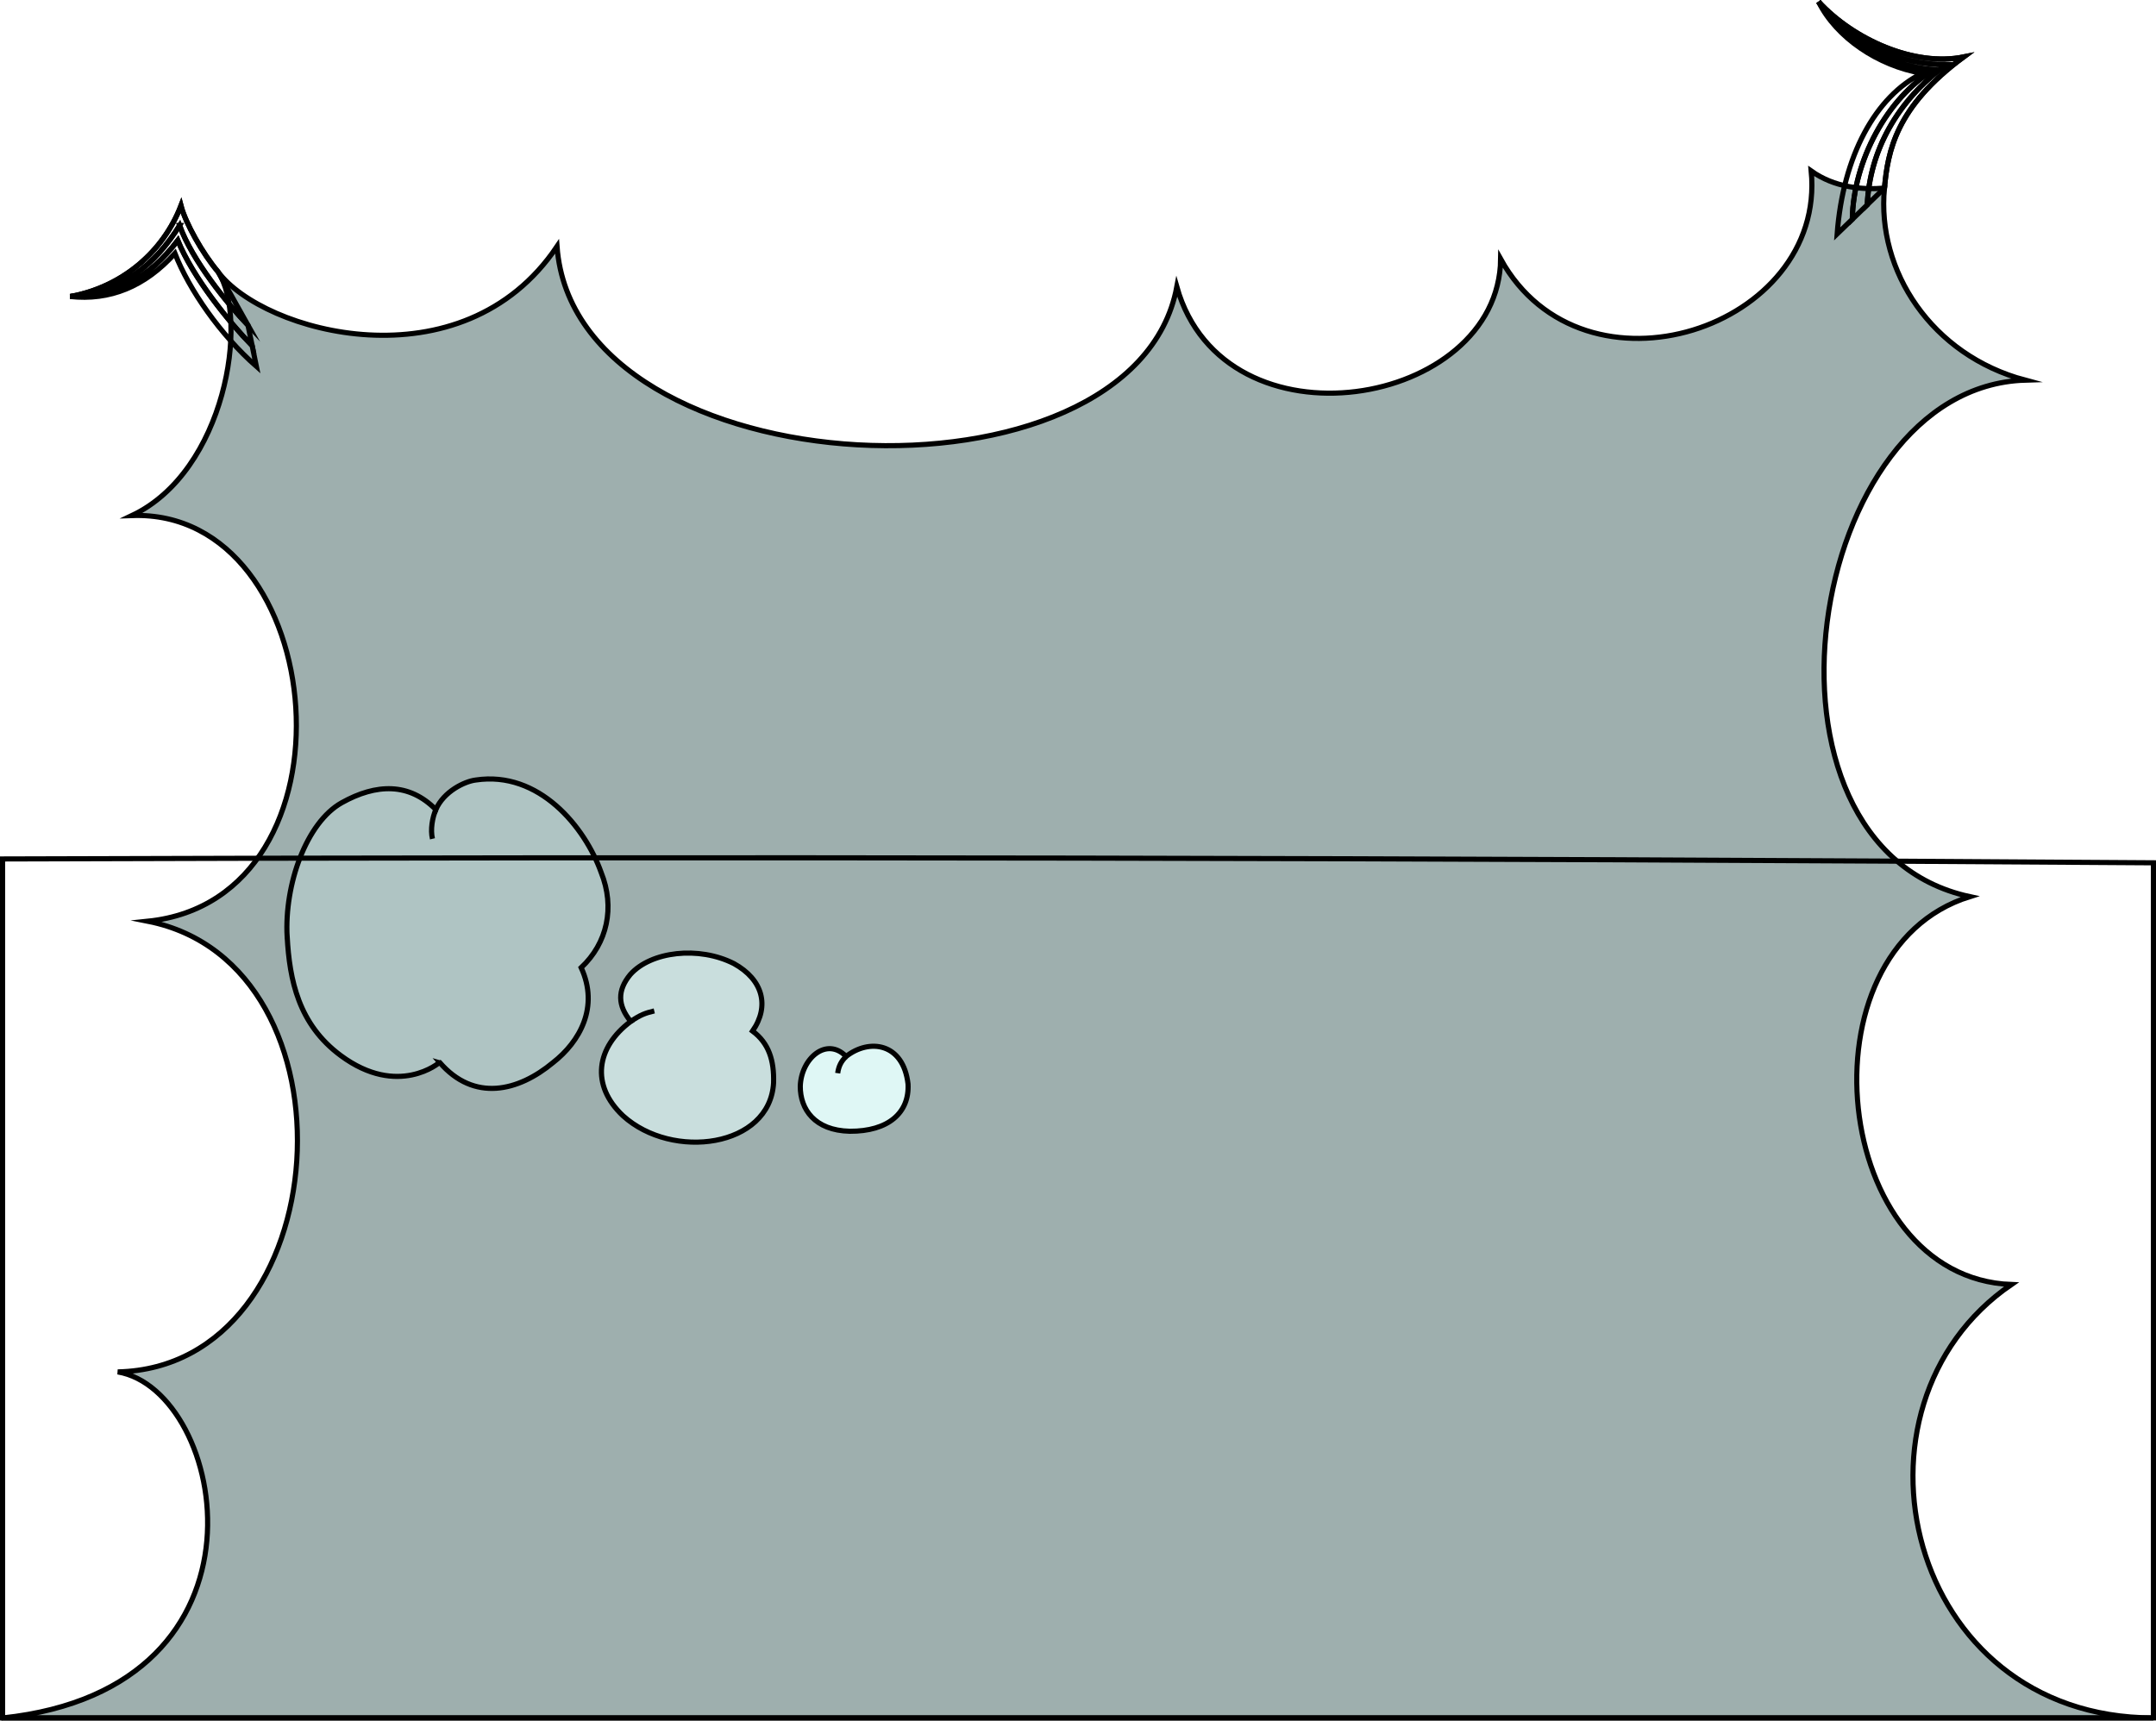
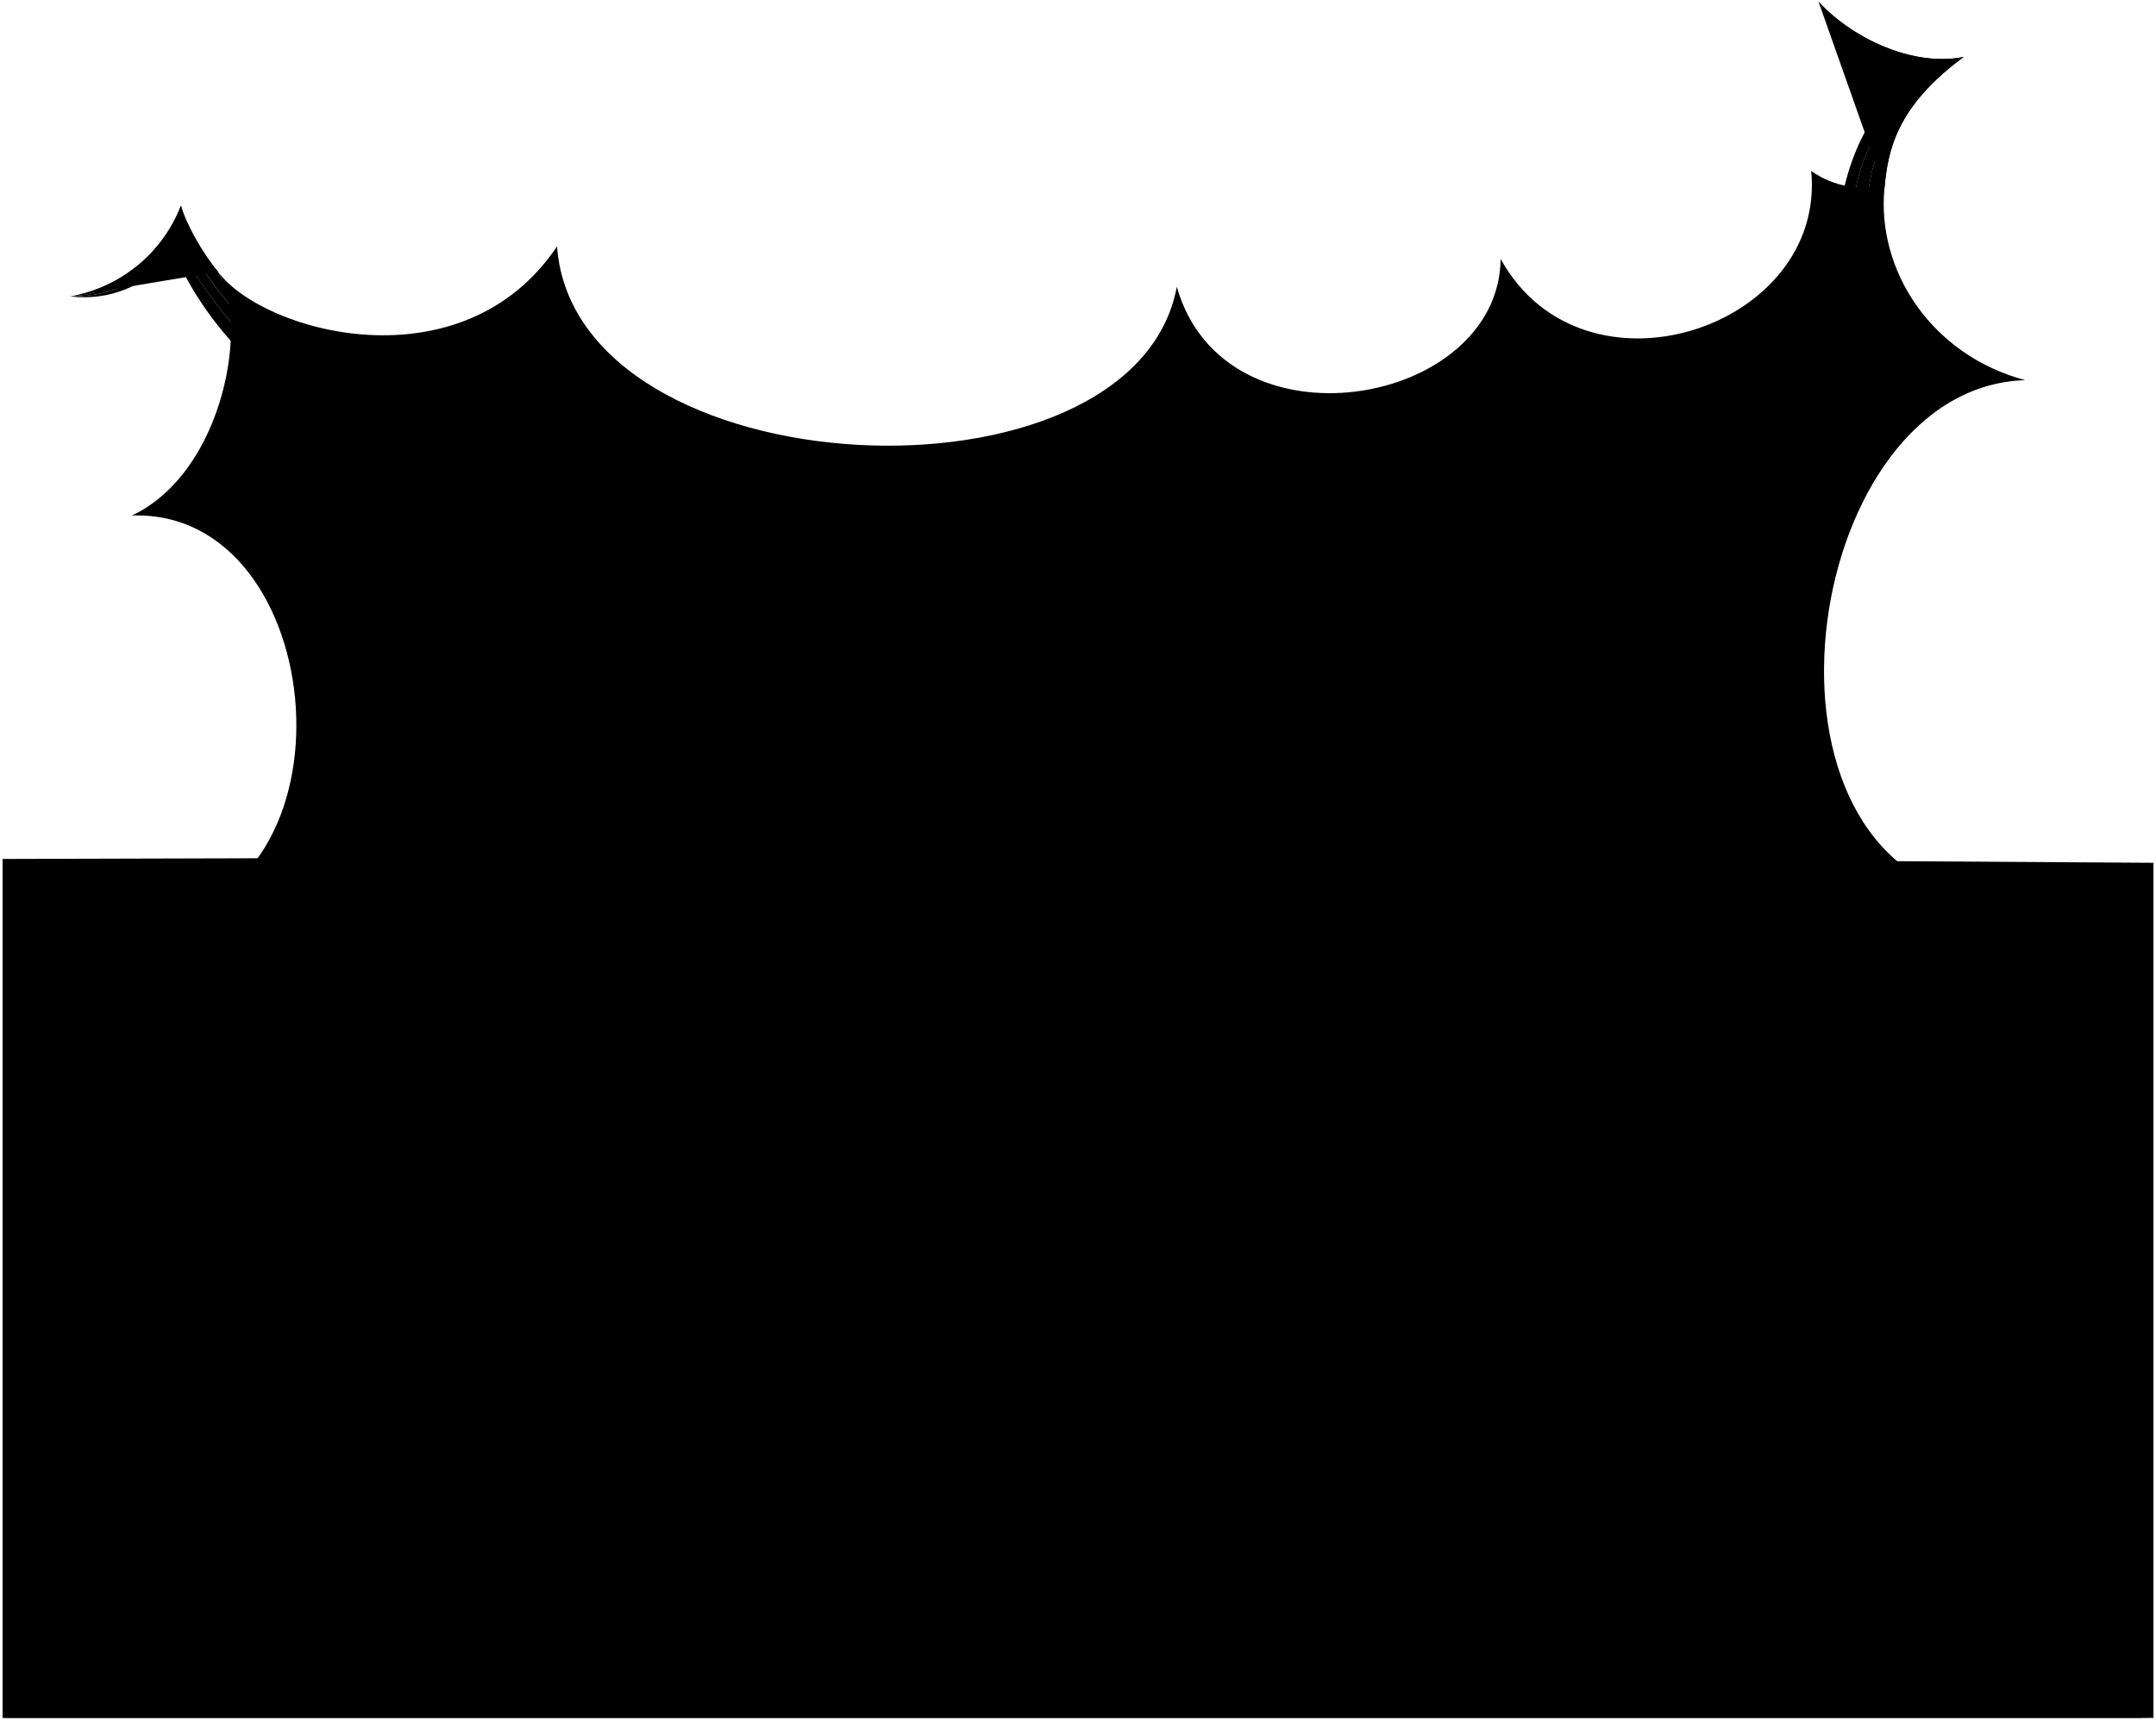
- <svg xmlns="http://www.w3.org/2000/svg" id="presence" viewBox="0 0 420.57 335.68">
-   <defs>
-     <style>
-       .cls-1 {
-         fill: #dff7f5;
-       }
- 
-       .cls-1, .cls-2, .cls-3, .cls-4, .cls-5, .cls-6 {
-         stroke: #000;
-         stroke-miterlimit: 10;
-       }
- 
-       .cls-2 {
-         fill: #afc4c3;
-       }
- 
-       .cls-3 {
-         fill: #c9dedd;
-       }
- 
-       .cls-4 {
-         fill: #9eafae;
-       }
- 
-       .cls-5 {
-         fill: #95bfc1;
-       }
- 
-       .cls-6 {
-         fill: none;
-       }
-     </style>
-   </defs>
+ <svg viewBox="0 0 420.57 335.68">
  <g>
-     <circle id="bubbleClear" class="cls-1" cx="166.8" cy="212.77" r="11.47" />
-     <path id="bubbleClearer" class="cls-3" d="m131.35,223.96c10.74,1.95,21.03-5.18,22.98-15.93,1.95-10.74-5.18-21.03-15.93-22.98-10.74-1.95-20.62,5.14-22.57,15.88-1.95,10.74,4.77,21.07,15.51,23.02Z" />
-     <path id="bubbleClearest" class="cls-2" d="m52.72,178.85c-1.24,44.14,66.93,49.6,68.16,5.46,1.24-44.2-66.92-49.65-68.16-5.46Z" />
-     <g id="bubbleFoldLine">
-       <path class="cls-6" d="m123.04,199.29c1.85-1.26,2.81-1.63,4.59-2.05" />
-       <path class="cls-5" d="m85.02,157.96c-.68,1.55-1.09,3.94-.66,5.7" />
-       <path class="cls-6" d="m165.05,206.13c-1,.95-1.46,1.96-1.64,3.26" />
+     <circle class="bubbleClear" cx="166.8" cy="212.77" r="11.47" />
+     <path class="bubbleClearer" d="m131.35,223.96c10.74,1.95,21.03-5.18,22.98-15.93,1.95-10.74-5.18-21.03-15.93-22.98-10.74-1.95-20.62,5.14-22.57,15.88-1.95,10.74,4.77,21.07,15.51,23.02Z" />
+     <path class="bubbleClearest" d="m52.72,178.85c-1.24,44.14,66.93,49.6,68.16,5.46,1.24-44.2-66.92-49.65-68.16-5.46Z" />
+     <g class="bubbleFoldLine">
+       <path d="m123.04,199.29c1.85-1.26,2.81-1.63,4.59-2.05" />
+       <path d="m85.02,157.96c-.68,1.55-1.09,3.94-.66,5.7" />
+       <path d="m165.05,206.13c-1,.95-1.46,1.96-1.64,3.26" />
    </g>
-     <path id="bubble" class="cls-4" d="m.5,335.18h419.57c-48.29,0-62.38-60.78-27.71-84.56-35.08-1.32-41.85-65.12-8.11-75.68-45.64-9.87-32.16-99.44,10.81-100.77-18.28-4.87-29.01-21.36-27.46-37.46-4.4.34-9.74-.12-14.29-3.35,2.99,30.68-44.4,46.39-60.58,17.17-.35,28.95-53.86,38.2-63.17,5.43-8.4,44.94-117.4,39.9-120.9-7.88-18.53,27.56-57.37,16.82-66.13,4.94,6.1,9.3,1.45,38.92-16.8,47.57,38.75-1.39,45.47,74.78,3.09,79.15,42.25,8.37,37.22,86.98-5.85,87.93,21.25,3.6,32.58,61.7-22.46,67.52Zm155.61-123.23c.16-5.45,5.14-9.75,8.94-5.83,4.5-3.54,11.14-2.7,12.08,5.37.3,5.61-3.86,9.28-11.37,9.23-6.84-.16-9.67-4.29-9.65-8.78Zm-33.16-21.81c4.02-4.53,13.38-5.61,20.22-2.13,5.65,3.12,7.01,8.27,3.63,13.16,3.17,2.36,4.23,5.71,4.1,10.11-.71,12.59-19.73,15.17-29.37,6.42-6.36-5.98-5.23-13.38,1.51-18.41-2.57-3.12-2.64-6.07-.09-9.15Zm-66.94-7.37c-.56-10.22,3.77-22.3,10.65-26.15,6.74-3.77,13.17-3.94,18.36,1.34,1.53-3.54,5.62-5.51,7.78-5.77,12.34-1.86,21.31,9.17,24.46,18.02,2.75,6.84,1.2,13.82-3.89,18.59,3.54,7.68-.29,14.46-5.48,18.51-6.77,5.64-15.42,7.76-22.15-.05.09.02-8.06,6.99-19.27-1.31-8.26-6.11-9.99-14.78-10.45-23.18Z" />
-     <g id="bubbleClear__noStroke">
-       <path class="cls-6" d="m42.53,53.02c-3.08-3.65-6.35-9.52-7.23-12.89-3.52,9.13-11.62,15.93-21.6,17.72,10.3-.88,16.62-6.35,21.34-13.86,2.45,6.84,9.37,15.33,13.35,19.49l-5.86-10.46Z" />
-       <path class="cls-6" d="m367.6,36.71c.65-7.24,2.21-15.83,15.45-25.6-9.59,1.94-21.43-3.33-28.31-10.78,6.28,8.21,16.07,12.34,24.93,12.28-9.72,7.1-14.99,16.98-15.43,27.34l3.36-3.25Z" />
+     <path class="bubble" d="m.5,335.18h419.57c-48.29,0-62.38-60.78-27.71-84.56-35.08-1.32-41.85-65.12-8.11-75.68-45.64-9.87-32.16-99.44,10.81-100.77-18.28-4.87-29.01-21.36-27.46-37.46-4.4.34-9.74-.12-14.29-3.35,2.99,30.68-44.4,46.39-60.58,17.17-.35,28.95-53.86,38.2-63.17,5.43-8.4,44.94-117.4,39.9-120.9-7.88-18.53,27.56-57.37,16.82-66.13,4.94,6.1,9.3,1.45,38.92-16.8,47.57,38.75-1.39,45.47,74.78,3.09,79.15,42.25,8.37,37.22,86.98-5.85,87.93,21.25,3.6,32.58,61.7-22.46,67.52Zm155.61-123.23c.16-5.45,5.14-9.75,8.94-5.83,4.5-3.54,11.14-2.7,12.08,5.37.3,5.61-3.86,9.28-11.37,9.23-6.84-.16-9.67-4.29-9.65-8.78Zm-33.16-21.81c4.02-4.53,13.38-5.61,20.22-2.13,5.65,3.12,7.01,8.27,3.63,13.16,3.17,2.36,4.23,5.71,4.1,10.11-.71,12.59-19.73,15.17-29.37,6.42-6.36-5.98-5.23-13.38,1.51-18.41-2.57-3.12-2.64-6.07-.09-9.15Zm-66.94-7.37c-.56-10.22,3.77-22.3,10.65-26.15,6.74-3.77,13.17-3.94,18.36,1.34,1.53-3.54,5.62-5.51,7.78-5.77,12.34-1.86,21.31,9.17,24.46,18.02,2.75,6.84,1.2,13.82-3.89,18.59,3.54,7.68-.29,14.46-5.48,18.51-6.77,5.64-15.42,7.76-22.15-.05.09.02-8.06,6.99-19.27-1.31-8.26-6.11-9.99-14.78-10.45-23.18Z" />
+     <g class="bubbleClear__noStroke">
+       <path d="m42.53,53.02c-3.08-3.65-6.35-9.52-7.23-12.89-3.52,9.13-11.62,15.93-21.6,17.72,10.3-.88,16.62-6.35,21.34-13.86,2.45,6.84,9.37,15.33,13.35,19.49l-5.86-10.46Z" />
+       <path d="m367.6,36.71c.65-7.24,2.21-15.83,15.45-25.6-9.59,1.94-21.43-3.33-28.31-10.78,6.28,8.21,16.07,12.34,24.93,12.28-9.72,7.1-14.99,16.98-15.43,27.34l3.36-3.25Z" />
    </g>
-     <g id="bubbleClearer__noStroke">
-       <path class="cls-6" d="m35.04,43.99c-4.72,7.51-11.04,12.98-21.34,13.86,8.89.02,15.31-3.57,20.98-10.94,2.98,7.31,9.99,15.93,14.51,20.55l-.81-3.98c-3.93-4.13-10.92-12.64-13.35-19.49Z" />
-       <path class="cls-6" d="m379.68,12.62c-8.87.06-18.65-4.07-24.93-12.28,4.76,7.51,13.19,12.46,22.46,13.27-9.03,5.47-15.69,17.69-15.88,29.18l2.92-2.83c.45-10.42,5.76-20.28,15.43-27.34Z" />
+     <g class="bubbleClearer__noStroke">
+       <path d="m35.04,43.99c-4.72,7.51-11.04,12.98-21.34,13.86,8.89.02,15.31-3.57,20.98-10.94,2.98,7.31,9.99,15.93,14.51,20.55l-.81-3.98c-3.93-4.13-10.92-12.64-13.35-19.49Z" />
+       <path d="m379.68,12.62c-8.87.06-18.65-4.07-24.93-12.28,4.76,7.51,13.19,12.46,22.46,13.27-9.03,5.47-15.69,17.69-15.88,29.18l2.92-2.83c.45-10.42,5.76-20.28,15.43-27.34Z" />
    </g>
-     <g id="bubbleClearest__noStroke">
-       <path class="cls-6" d="m34.68,46.91c-5.67,7.38-12.09,10.97-20.98,10.94,7.68.85,14.56-1.91,20.42-8.41,2.78,7.14,8.91,15.91,15.89,22.04l-.82-4.02c-4.53-4.62-11.51-13.25-14.51-20.55Z" />
-       <path class="cls-6" d="m377.2,13.61c-9.27-.81-17.69-5.76-22.46-13.27,3.41,6.93,11.58,12.51,20.21,13.96-9.1,4.5-15.43,16.11-16.58,31.34l2.95-2.85c.23-11.49,6.87-23.71,15.88-29.18Z" />
+     <g class="bubbleClearest__noStroke">
+       <path d="m34.68,46.91c-5.67,7.38-12.09,10.97-20.98,10.94,7.68.85,14.56-1.91,20.42-8.41,2.78,7.14,8.91,15.91,15.89,22.04l-.82-4.02c-4.53-4.62-11.51-13.25-14.51-20.55Z" />
+       <path d="m377.2,13.61c-9.27-.81-17.69-5.76-22.46-13.27,3.41,6.93,11.58,12.51,20.21,13.96-9.1,4.5-15.43,16.11-16.58,31.34l2.95-2.85c.23-11.49,6.87-23.71,15.88-29.18Z" />
    </g>
-     <g id="bubbleOverlapLine">
-       <path class="cls-6" d="m42.53,53.02c-2.95-3.43-6.35-9.52-7.23-12.89-3.52,9.13-11.62,15.93-21.6,17.72" />
-       <path class="cls-6" d="m367.6,36.71c.67-7.23,2.21-15.84,15.45-25.6-9.59,1.94-21.43-3.33-28.31-10.78" />
+     <g class="bubbleOverlapLine">
+       <path d="m42.53,53.02c-2.95-3.43-6.35-9.52-7.23-12.89-3.52,9.13-11.62,15.93-21.6,17.72" />
+       <path d="m367.6,36.71c.67-7.23,2.21-15.84,15.45-25.6-9.59,1.94-21.43-3.33-28.31-10.78" />
    </g>
  </g>
-   <path class="cls-6" d="m420.07,168.34c-139.85-.97-279.71-1.22-419.57-.75v167.59h419.57v-166.84Z" />
+   <path d="m420.07,168.34c-139.85-.97-279.71-1.22-419.57-.75v167.59h419.57v-166.84Z" />
</svg>
